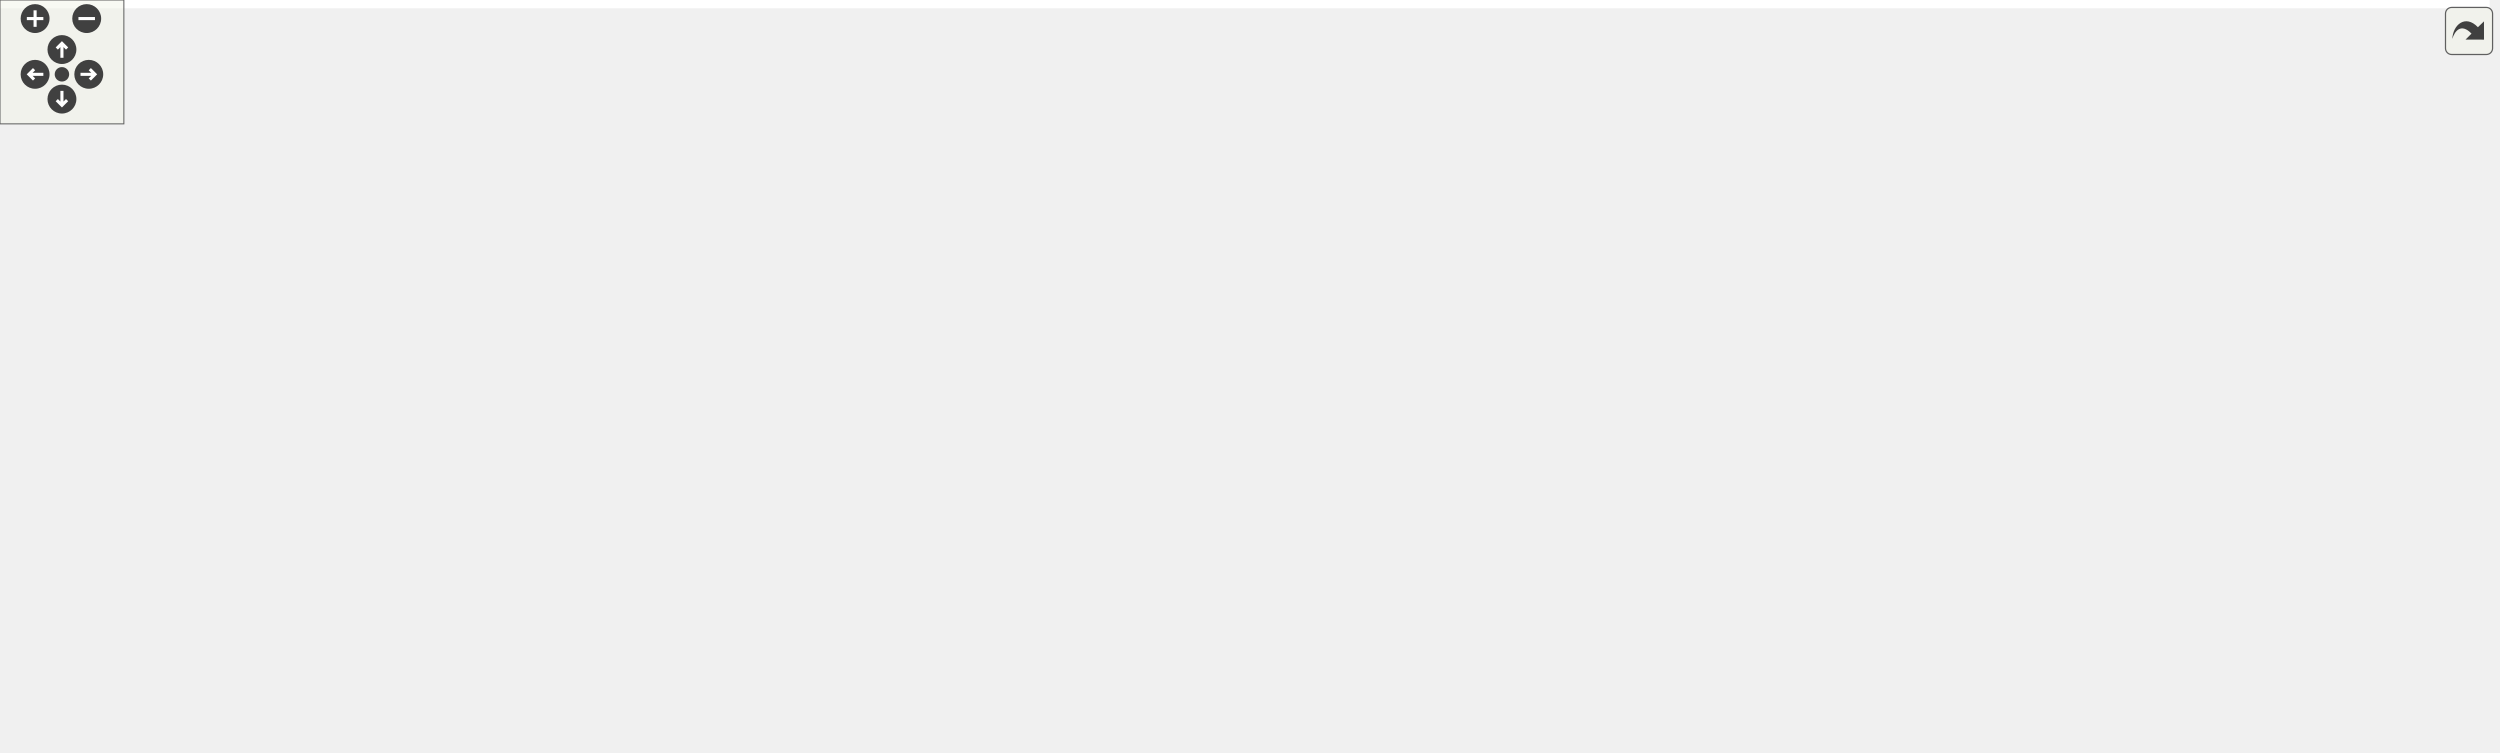
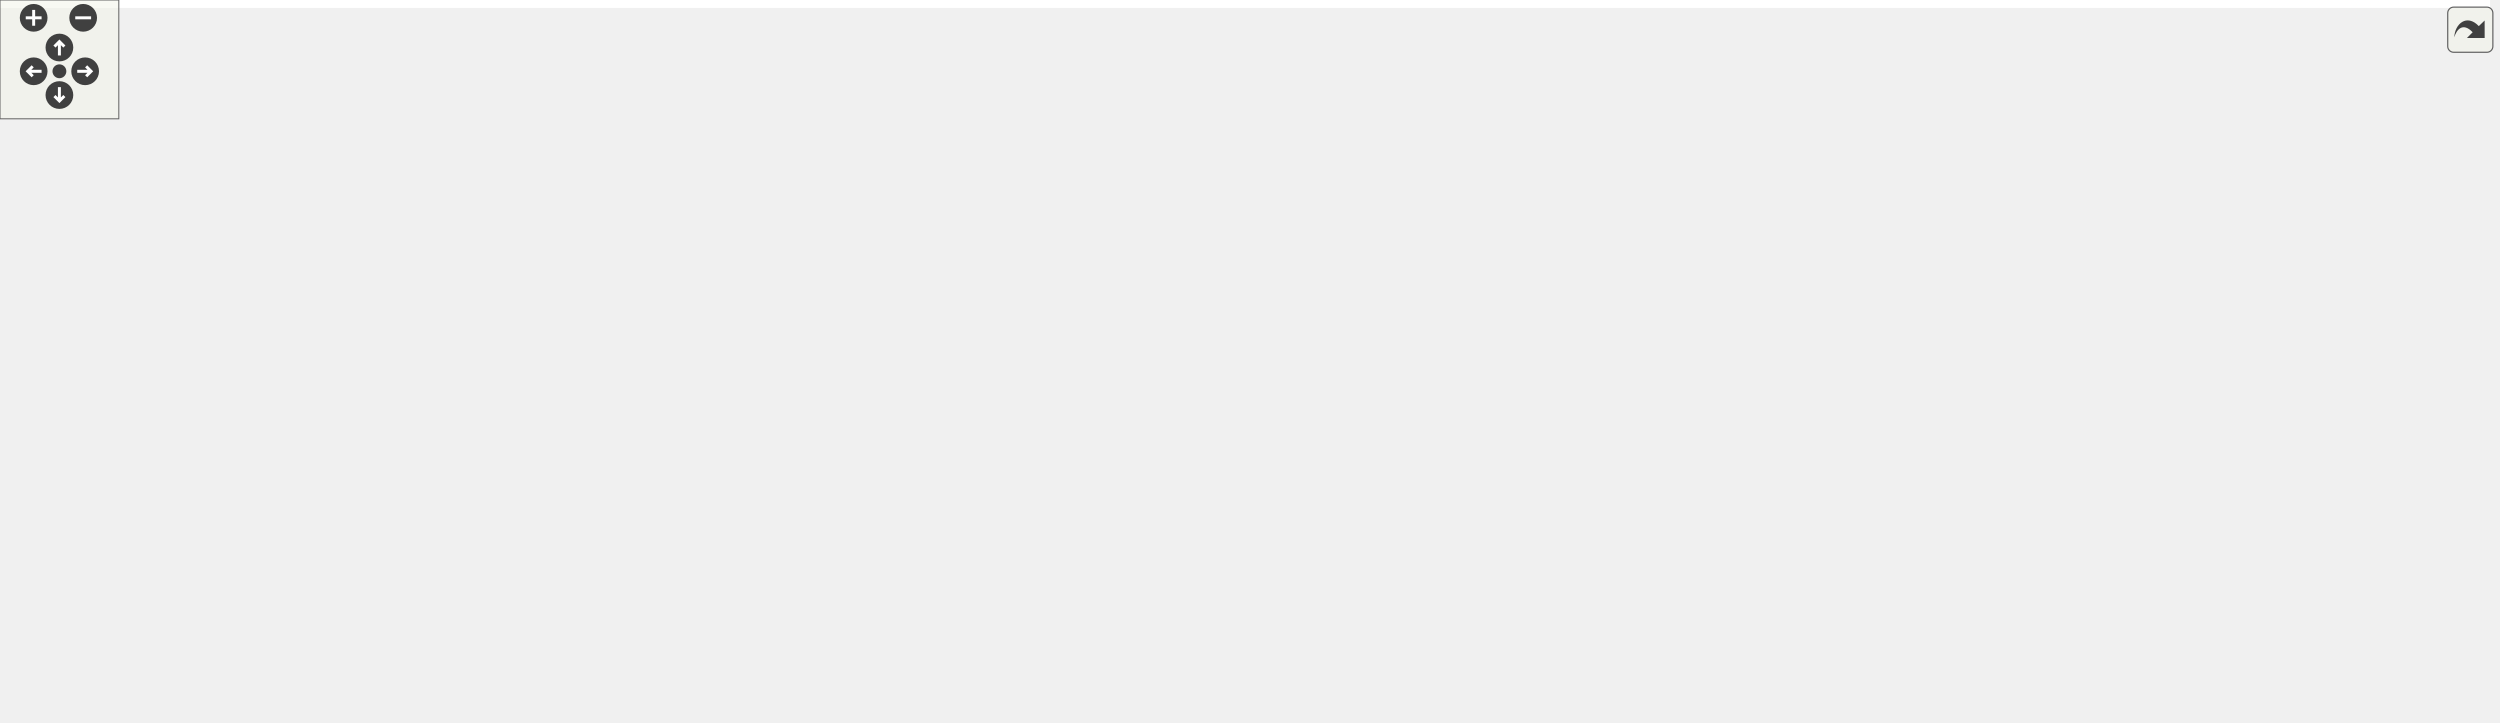
<svg xmlns="http://www.w3.org/2000/svg" xmlns:xlink="http://www.w3.org/1999/xlink" id="main" version="1.1" xml:space="preserve">
  <style type="text/css">
.edge:hover path { stroke: red; }
.edge:hover polygon { stroke: red; fill: red; }
</style>
  <defs>
    <circle id="rim" cx="0" cy="0" r="7" />
    <circle id="rim2" cx="0" cy="0" r="3.5" />
    <g id="zoomPlus">
      <use xlink:href="#rim" fill="#404040">
        <set attributeName="fill" to="#808080" begin="zoomplus.mouseover" end="zoomplus.mouseout" />
      </use>
      <path d="M-4,0h8M0,-4v8" fill="none" stroke="white" stroke-width="1.5" pointer-events="none" />
    </g>
    <g id="zoomMin">
      <use xlink:href="#rim" fill="#404040">
        <set attributeName="fill" to="#808080" begin="zoomminus.mouseover" end="zoomminus.mouseout" />
      </use>
      <path d="M-4,0h8" fill="none" stroke="white" stroke-width="1.5" pointer-events="none" />
    </g>
    <g id="dirArrow">
      <path fill="none" stroke="white" stroke-width="1.5" d="M0,-3.0v7 M-2.5,-0.5L0,-3.0L2.5,-0.5" />
    </g>
    <g id="resetDef">
      <use xlink:href="#rim2" fill="#404040">
        <set attributeName="fill" to="#808080" begin="reset.mouseover" end="reset.mouseout" />
      </use>
    </g>
  </defs>
  <svg id="graph" class="graph">
    <g id="viewport">
-       <polygon fill="white" stroke="transparent" points="-4,4 -4,-304 1206,-304 1206,4 -4,4" />
+       <polygon fill="white" stroke="transparent" points="-4,4 -4,-304 1257.5,-304 1257.5,4 -4,4" />
      <g id="node1" class="node">
        <g id="a_node1">
          <a xlink:title="This file contains the definition of the class Buttonwrapsizer that allows to select arbitrary unicod...">
-             <polygon fill="#bfbfbf" stroke="black" points="544,-280.5 544,-299.5 712,-299.5 712,-280.5 544,-280.5" />
-             <text text-anchor="middle" x="628" y="-287.5" font-family="Helvetica,sans-Serif" font-size="10.00">src/sidebars/ButtonWrapSizer.h</text>
+             <polygon fill="#bfbfbf" stroke="black" points="587.5,-280.5 587.5,-299.5 755.5,-299.5 755.5,-280.5 587.5,-280.5" />
+             <text text-anchor="middle" x="671.5" y="-287.5" font-family="Helvetica,sans-Serif" font-size="10.00">src/sidebars/ButtonWrapSizer.h</text>
          </a>
        </g>
      </g>
      <g id="node2" class="node">
        <g id="a_node2">
          <a xlink:href="ButtonWrapSizer_8cpp.html" target="_top" xlink:title="This file defines the class CharacterButton.">
-             <polygon fill="white" stroke="black" points="32.5,-224.5 32.5,-243.5 211.5,-243.5 211.5,-224.5 32.5,-224.5" />
-             <text text-anchor="middle" x="122" y="-231.5" font-family="Helvetica,sans-Serif" font-size="10.00">src/sidebars/ButtonWrapSizer.cpp</text>
+             <polygon fill="white" stroke="black" points="0,-224.5 0,-243.5 179,-243.5 179,-224.5 0,-224.5" />
+             <text text-anchor="middle" x="89.5" y="-231.5" font-family="Helvetica,sans-Serif" font-size="10.00">src/sidebars/ButtonWrapSizer.cpp</text>
          </a>
        </g>
      </g>
      <g id="edge1" class="edge">
-         <path fill="none" stroke="midnightblue" d="M537.89,-279.38C442.46,-269.2 293.25,-253.28 201.9,-243.53" />
-         <polygon fill="midnightblue" stroke="midnightblue" points="537.79,-282.89 548.1,-280.47 538.53,-275.93 537.79,-282.89" />
+         <path fill="none" stroke="midnightblue" d="M577.42,-280.27C467.56,-270.08 287.17,-253.34 179.22,-243.32" />
+         <polygon fill="midnightblue" stroke="midnightblue" points="577.21,-283.77 587.49,-281.21 577.86,-276.8 577.21,-283.77" />
      </g>
      <g id="node3" class="node">
        <g id="a_node3">
-           <a xlink:href="DrawSidebar_8h.html" target="_top" xlink:title="This file declares the class StatSidebar, that provides some statistics buttons.">
-             <polygon fill="white" stroke="black" points="229.5,-224.5 229.5,-243.5 378.5,-243.5 378.5,-224.5 229.5,-224.5" />
-             <text text-anchor="middle" x="304" y="-231.5" font-family="Helvetica,sans-Serif" font-size="10.00">src/sidebars/DrawSidebar.h</text>
+           <a xlink:href="FormatSidebar_8cpp.html" target="_top" xlink:title="This file defines the class FormatSidebar.">
+             <polygon fill="white" stroke="black" points="197,-224.5 197,-243.5 366,-243.5 366,-224.5 197,-224.5" />
+             <text text-anchor="middle" x="281.5" y="-231.5" font-family="Helvetica,sans-Serif" font-size="10.00">src/sidebars/FormatSidebar.cpp</text>
          </a>
        </g>
      </g>
      <g id="edge2" class="edge">
-         <path fill="none" stroke="midnightblue" d="M566.74,-278.79C505.52,-268.59 412.47,-253.08 355.1,-243.52" />
-         <polygon fill="midnightblue" stroke="midnightblue" points="566.22,-282.25 576.66,-280.44 567.37,-275.35 566.22,-282.25" />
+         <path fill="none" stroke="midnightblue" d="M599.58,-279.04C525.92,-268.84 412.63,-253.16 343.01,-243.52" />
+         <polygon fill="midnightblue" stroke="midnightblue" points="599.32,-282.54 609.7,-280.44 600.28,-275.6 599.32,-282.54" />
+       </g>
+       <g id="node4" class="node">
+         <g id="a_node4">
+           <a xlink:href="GreekSidebar_8h.html" target="_top" xlink:title="This file declares the class wxMaximaFrame.">
+             <polygon fill="white" stroke="black" points="810.5,-168.5 810.5,-187.5 962.5,-187.5 962.5,-168.5 810.5,-168.5" />
+             <text text-anchor="middle" x="886.5" y="-175.5" font-family="Helvetica,sans-Serif" font-size="10.00">src/sidebars/GreekSidebar.h</text>
+           </a>
+         </g>
+       </g>
+       <g id="edge3" class="edge">
+         <path fill="none" stroke="midnightblue" d="M712.46,-277.45C737.48,-269.62 769.7,-258.14 796.5,-244 827.87,-227.45 860.64,-201.11 876.59,-187.61" />
+         <polygon fill="midnightblue" stroke="midnightblue" points="711.11,-274.2 702.57,-280.47 713.15,-280.9 711.11,-274.2" />
      </g>
      <g id="node5" class="node">
        <g id="a_node5">
+           <a xlink:href="GreekSidebar_8cpp.html" target="_top" xlink:title="This file defines the class GreekSidebar.">
+             <polygon fill="white" stroke="black" points="700.5,-112.5 700.5,-131.5 864.5,-131.5 864.5,-112.5 700.5,-112.5" />
+             <text text-anchor="middle" x="782.5" y="-119.5" font-family="Helvetica,sans-Serif" font-size="10.00">src/sidebars/GreekSidebar.cpp</text>
+           </a>
+         </g>
+       </g>
+       <g id="edge6" class="edge">
+         <path fill="none" stroke="midnightblue" d="M716.36,-276.92C733.66,-270.04 752.01,-259.57 763.5,-244 789.26,-209.1 786.03,-152.98 783.66,-131.63" />
+         <polygon fill="midnightblue" stroke="midnightblue" points="715.09,-273.66 706.9,-280.39 717.5,-280.23 715.09,-273.66" />
+       </g>
+       <g id="node7" class="node">
+         <g id="a_node7">
+           <a xlink:href="DrawSidebar_8h.html" target="_top" xlink:title="This file declares the class StatSidebar, that provides some statistics buttons.">
+             <polygon fill="white" stroke="black" points="384,-224.5 384,-243.5 533,-243.5 533,-224.5 384,-224.5" />
+             <text text-anchor="middle" x="458.5" y="-231.5" font-family="Helvetica,sans-Serif" font-size="10.00">src/sidebars/DrawSidebar.h</text>
+           </a>
+         </g>
+       </g>
+       <g id="edge7" class="edge">
+         <path fill="none" stroke="midnightblue" d="M627.95,-277.96C587.72,-267.76 528.8,-252.82 492.09,-243.52" />
+         <polygon fill="midnightblue" stroke="midnightblue" points="627.2,-281.38 637.75,-280.44 628.92,-274.59 627.2,-281.38" />
+       </g>
+       <g id="node9" class="node">
+         <g id="a_node9">
          <a xlink:href="wxMaximaFrame_8h.html" target="_top" xlink:title="This file declares the class wxMaximaFrame.">
-             <polygon fill="white" stroke="black" points="278,-168.5 278,-187.5 406,-187.5 406,-168.5 278,-168.5" />
-             <text text-anchor="middle" x="342" y="-175.5" font-family="Helvetica,sans-Serif" font-size="10.00">src/wxMaximaFrame.h</text>
+             <polygon fill="white" stroke="black" points="432.5,-168.5 432.5,-187.5 560.5,-187.5 560.5,-168.5 432.5,-168.5" />
+             <text text-anchor="middle" x="496.5" y="-175.5" font-family="Helvetica,sans-Serif" font-size="10.00">src/wxMaximaFrame.h</text>
          </a>
        </g>
      </g>
      <g id="edge32" class="edge">
-         <path fill="none" stroke="midnightblue" d="M544.1,-278.78C506.7,-272.11 462.87,-261.31 426,-244 394.95,-229.43 364.68,-201.72 350.44,-187.65" />
-         <polygon fill="midnightblue" stroke="midnightblue" points="543.51,-282.23 553.96,-280.47 544.69,-275.33 543.51,-282.23" />
-       </g>
-       <g id="node12" class="node">
-         <g id="a_node12">
-           <a xlink:href="GreekSidebar_8cpp.html" target="_top" xlink:title="This file defines the class GreekSidebar.">
-             <polygon fill="white" stroke="black" points="546,-112.5 546,-131.5 710,-131.5 710,-112.5 546,-112.5" />
-             <text text-anchor="middle" x="628" y="-119.5" font-family="Helvetica,sans-Serif" font-size="10.00">src/sidebars/GreekSidebar.cpp</text>
-           </a>
-         </g>
-       </g>
-       <g id="edge24" class="edge">
-         <path fill="none" stroke="midnightblue" d="M628,-269.93C628,-233.92 628,-157.23 628,-131.57" />
-         <polygon fill="midnightblue" stroke="midnightblue" points="624.5,-270.08 628,-280.08 631.5,-270.08 624.5,-270.08" />
-       </g>
-       <g id="node16" class="node">
-         <g id="a_node16">
-           <a xlink:href="GreekSidebar_8h.html" target="_top" xlink:title="This file declares the class wxMaximaFrame.">
-             <polygon fill="white" stroke="black" points="656,-168.5 656,-187.5 808,-187.5 808,-168.5 656,-168.5" />
-             <text text-anchor="middle" x="732" y="-175.5" font-family="Helvetica,sans-Serif" font-size="10.00">src/sidebars/GreekSidebar.h</text>
-           </a>
-         </g>
-       </g>
-       <g id="edge20" class="edge">
-         <path fill="none" stroke="midnightblue" d="M641.75,-272.53C653.07,-259.18 669.68,-240.01 685,-224 697.5,-210.94 712.73,-196.63 722.4,-187.73" />
-         <polygon fill="midnightblue" stroke="midnightblue" points="638.91,-270.47 635.15,-280.38 644.27,-274.98 638.91,-270.47" />
-       </g>
-       <g id="node17" class="node">
-         <g id="a_node17">
-           <a xlink:href="FormatSidebar_8cpp.html" target="_top" xlink:title="This file defines the class FormatSidebar.">
-             <polygon fill="white" stroke="black" points="860.5,-224.5 860.5,-243.5 1029.5,-243.5 1029.5,-224.5 860.5,-224.5" />
-             <text text-anchor="middle" x="945" y="-231.5" font-family="Helvetica,sans-Serif" font-size="10.00">src/sidebars/FormatSidebar.cpp</text>
-           </a>
-         </g>
-       </g>
-       <g id="edge23" class="edge">
-         <path fill="none" stroke="midnightblue" d="M688.3,-278.73C748.21,-268.52 838.99,-253.06 895.01,-243.52" />
-         <polygon fill="midnightblue" stroke="midnightblue" points="687.5,-275.31 678.23,-280.44 688.68,-282.21 687.5,-275.31" />
+         <path fill="none" stroke="midnightblue" d="M642.11,-276.28C623.89,-267.96 600.26,-256.36 580.5,-244 552.05,-226.2 521.59,-200.86 506.37,-187.69" />
+         <polygon fill="midnightblue" stroke="midnightblue" points="640.81,-279.53 651.36,-280.44 643.68,-273.15 640.81,-279.53" />
      </g>
      <g id="node18" class="node">
        <g id="a_node18">
          <a xlink:href="MathSidebar_8h.html" target="_top" xlink:title="This file declares the class wxMaximaFrame.">
-             <polygon fill="white" stroke="black" points="694,-224.5 694,-243.5 842,-243.5 842,-224.5 694,-224.5" />
-             <text text-anchor="middle" x="768" y="-231.5" font-family="Helvetica,sans-Serif" font-size="10.00">src/sidebars/MathSidebar.h</text>
+             <polygon fill="white" stroke="black" points="933.5,-224.5 933.5,-243.5 1081.5,-243.5 1081.5,-224.5 933.5,-224.5" />
+             <text text-anchor="middle" x="1007.5" y="-231.5" font-family="Helvetica,sans-Serif" font-size="10.00">src/sidebars/MathSidebar.h</text>
          </a>
        </g>
      </g>
      <g id="edge25" class="edge">
-         <path fill="none" stroke="midnightblue" d="M659.7,-276.77C686,-266.63 722.72,-252.47 745.92,-243.52" />
-         <polygon fill="midnightblue" stroke="midnightblue" points="658.25,-273.58 650.18,-280.44 660.77,-280.11 658.25,-273.58" />
+         <path fill="none" stroke="midnightblue" d="M734.63,-278.85C798.12,-268.65 894.89,-253.1 954.51,-243.52" />
+         <polygon fill="midnightblue" stroke="midnightblue" points="734.06,-275.4 724.74,-280.44 735.17,-282.31 734.06,-275.4" />
      </g>
      <g id="node20" class="node">
        <g id="a_node20">
+           <a xlink:href="StatSidebar_8cpp.html" target="_top" xlink:title="This file defines the class StatSidebar.">
+             <polygon fill="white" stroke="black" points="1099.5,-224.5 1099.5,-243.5 1253.5,-243.5 1253.5,-224.5 1099.5,-224.5" />
+             <text text-anchor="middle" x="1176.5" y="-231.5" font-family="Helvetica,sans-Serif" font-size="10.00">src/sidebars/StatSidebar.cpp</text>
+           </a>
+         </g>
+       </g>
+       <g id="edge28" class="edge">
+         <path fill="none" stroke="midnightblue" d="M761.23,-279.4C857.33,-269.13 1008.25,-252.99 1099.25,-243.26" />
+         <polygon fill="midnightblue" stroke="midnightblue" points="760.81,-275.93 751.24,-280.47 761.56,-282.89 760.81,-275.93" />
+       </g>
+       <g id="node21" class="node">
+         <g id="a_node21">
          <a xlink:href="SymbolsSidebar_8h.html" target="_top" xlink:title="This file declares the class wxMaximaFrame.">
-             <polygon fill="white" stroke="black" points="434.5,-224.5 434.5,-243.5 599.5,-243.5 599.5,-224.5 434.5,-224.5" />
-             <text text-anchor="middle" x="517" y="-231.5" font-family="Helvetica,sans-Serif" font-size="10.00">src/sidebars/SymbolsSidebar.h</text>
-           </a>
-         </g>
-       </g>
-       <g id="edge28" class="edge">
-         <path fill="none" stroke="midnightblue" d="M600.99,-275.86C580.41,-265.85 552.66,-252.35 534.79,-243.65" />
-         <polygon fill="midnightblue" stroke="midnightblue" points="599.64,-279.1 610.17,-280.32 602.7,-272.8 599.64,-279.1" />
-       </g>
-       <g id="node22" class="node">
-         <g id="a_node22">
-           <a xlink:href="StatSidebar_8cpp.html" target="_top" xlink:title="This file defines the class StatSidebar.">
-             <polygon fill="white" stroke="black" points="1048,-224.5 1048,-243.5 1202,-243.5 1202,-224.5 1048,-224.5" />
-             <text text-anchor="middle" x="1125" y="-231.5" font-family="Helvetica,sans-Serif" font-size="10.00">src/sidebars/StatSidebar.cpp</text>
-           </a>
-         </g>
-       </g>
-       <g id="edge31" class="edge">
-         <path fill="none" stroke="midnightblue" d="M716.55,-279.38C810.71,-269.15 958.15,-253.13 1047.75,-243.39" />
-         <polygon fill="midnightblue" stroke="midnightblue" points="716.04,-275.91 706.48,-280.47 716.8,-282.87 716.04,-275.91" />
-       </g>
-       <g id="node4" class="node">
-         <g id="a_node4">
-           <a xlink:href="DrawSidebar_8cpp.html" target="_top" xlink:title="This file defines the class StatSidebar.">
-             <polygon fill="white" stroke="black" points="100,-168.5 100,-187.5 260,-187.5 260,-168.5 100,-168.5" />
-             <text text-anchor="middle" x="180" y="-175.5" font-family="Helvetica,sans-Serif" font-size="10.00">src/sidebars/DrawSidebar.cpp</text>
-           </a>
-         </g>
-       </g>
-       <g id="edge3" class="edge">
-         <path fill="none" stroke="midnightblue" d="M274.99,-220.37C251.77,-210.26 219.84,-196.35 199.56,-187.52" />
-         <polygon fill="midnightblue" stroke="midnightblue" points="273.79,-223.66 284.35,-224.44 276.58,-217.24 273.79,-223.66" />
+             <polygon fill="white" stroke="black" points="589,-224.5 589,-243.5 754,-243.5 754,-224.5 589,-224.5" />
+             <text text-anchor="middle" x="671.5" y="-231.5" font-family="Helvetica,sans-Serif" font-size="10.00">src/sidebars/SymbolsSidebar.h</text>
+           </a>
+         </g>
+       </g>
+       <g id="edge29" class="edge">
+         <path fill="none" stroke="midnightblue" d="M671.5,-269.8C671.5,-260.91 671.5,-250.78 671.5,-243.75" />
+         <polygon fill="midnightblue" stroke="midnightblue" points="668,-270.08 671.5,-280.08 675,-270.08 668,-270.08" />
      </g>
      <g id="edge4" class="edge">
-         <path fill="none" stroke="midnightblue" d="M316.06,-215.86C322.64,-206.5 330.51,-195.33 335.84,-187.75" />
-         <polygon fill="midnightblue" stroke="midnightblue" points="313.17,-213.89 310.27,-224.08 318.89,-217.92 313.17,-213.89" />
+         <path fill="none" stroke="midnightblue" d="M860.67,-163.59C841.44,-153.61 815.76,-140.27 799.17,-131.65" />
+         <polygon fill="midnightblue" stroke="midnightblue" points="859.3,-166.82 869.79,-168.32 862.53,-160.61 859.3,-166.82" />
      </g>
      <g id="node6" class="node">
        <g id="a_node6">
-           <a xlink:href="AutocompletePopup_8cpp.html" target="_top" xlink:title="This file defines the class AutocompletePopup.">
-             <polygon fill="white" stroke="black" points="376,-112.5 376,-131.5 528,-131.5 528,-112.5 376,-112.5" />
-             <text text-anchor="middle" x="452" y="-119.5" font-family="Helvetica,sans-Serif" font-size="10.00">src/AutocompletePopup.cpp</text>
+           <a xlink:href="wxMaximaFrame_8cpp.html" target="_top" xlink:title="This file defines the class wxMaximaFrame.">
+             <polygon fill="white" stroke="black" points="883,-112.5 883,-131.5 1022,-131.5 1022,-112.5 883,-112.5" />
+             <text text-anchor="middle" x="952.5" y="-119.5" font-family="Helvetica,sans-Serif" font-size="10.00">src/wxMaximaFrame.cpp</text>
          </a>
        </g>
      </g>
      <g id="edge5" class="edge">
-         <path fill="none" stroke="midnightblue" d="M368.76,-163.86C389.16,-153.85 416.67,-140.35 434.37,-131.65" />
-         <polygon fill="midnightblue" stroke="midnightblue" points="367.11,-160.78 359.67,-168.32 370.19,-167.06 367.11,-160.78" />
-       </g>
-       <g id="node7" class="node">
-         <g id="a_node7">
-           <a xlink:href="EditorCell_8cpp.html" target="_top" xlink:title="This file defines the class EditorCell.">
-             <polygon fill="white" stroke="black" points="22.5,-56.5 22.5,-75.5 149.5,-75.5 149.5,-56.5 22.5,-56.5" />
-             <text text-anchor="middle" x="86" y="-63.5" font-family="Helvetica,sans-Serif" font-size="10.00">src/cells/EditorCell.cpp</text>
-           </a>
-         </g>
-       </g>
-       <g id="edge6" class="edge">
-         <path fill="none" stroke="midnightblue" d="M298.58,-165.82C270.01,-157.84 232.11,-146.05 200,-132 161.6,-115.19 119.51,-88.97 98.87,-75.54" />
-         <polygon fill="midnightblue" stroke="midnightblue" points="297.71,-169.21 308.28,-168.48 299.56,-162.46 297.71,-169.21" />
+         <path fill="none" stroke="midnightblue" d="M905.05,-161.82C916.88,-152.15 931.79,-139.95 941.7,-131.83" />
+         <polygon fill="midnightblue" stroke="midnightblue" points="902.63,-159.28 897.1,-168.32 907.06,-164.7 902.63,-159.28" />
      </g>
      <g id="node8" class="node">
        <g id="a_node8">
+           <a xlink:href="DrawSidebar_8cpp.html" target="_top" xlink:title="This file defines the class StatSidebar.">
+             <polygon fill="white" stroke="black" points="254.5,-168.5 254.5,-187.5 414.5,-187.5 414.5,-168.5 254.5,-168.5" />
+             <text text-anchor="middle" x="334.5" y="-175.5" font-family="Helvetica,sans-Serif" font-size="10.00">src/sidebars/DrawSidebar.cpp</text>
+           </a>
+         </g>
+       </g>
+       <g id="edge8" class="edge">
+         <path fill="none" stroke="midnightblue" d="M429.49,-220.37C406.27,-210.26 374.34,-196.35 354.06,-187.52" />
+         <polygon fill="midnightblue" stroke="midnightblue" points="428.29,-223.66 438.85,-224.44 431.08,-217.24 428.29,-223.66" />
+       </g>
+       <g id="edge9" class="edge">
+         <path fill="none" stroke="midnightblue" d="M470.56,-215.86C477.14,-206.5 485.01,-195.33 490.34,-187.75" />
+         <polygon fill="midnightblue" stroke="midnightblue" points="467.67,-213.89 464.77,-224.08 473.39,-217.92 467.67,-213.89" />
+       </g>
+       <g id="edge16" class="edge">
+         <path fill="none" stroke="midnightblue" d="M551.91,-166.54C605.97,-156.33 687.17,-141 737.39,-131.52" />
+         <polygon fill="midnightblue" stroke="midnightblue" points="550.99,-163.15 541.82,-168.44 552.29,-170.03 550.99,-163.15" />
+       </g>
+       <g id="edge24" class="edge">
+         <path fill="none" stroke="midnightblue" d="M570.67,-167.86C686.17,-153.98 808.37,-139.71 882.95,-131.05" />
+         <polygon fill="midnightblue" stroke="midnightblue" points="570.1,-164.41 560.59,-169.08 570.94,-171.36 570.1,-164.41" />
+       </g>
+       <g id="node10" class="node">
+         <g id="a_node10">
+           <a xlink:href="AutocompletePopup_8cpp.html" target="_top" xlink:title="This file defines the class AutocompletePopup.">
+             <polygon fill="white" stroke="black" points="530.5,-112.5 530.5,-131.5 682.5,-131.5 682.5,-112.5 530.5,-112.5" />
+             <text text-anchor="middle" x="606.5" y="-119.5" font-family="Helvetica,sans-Serif" font-size="10.00">src/AutocompletePopup.cpp</text>
+           </a>
+         </g>
+       </g>
+       <g id="edge10" class="edge">
+         <path fill="none" stroke="midnightblue" d="M523.26,-163.86C543.66,-153.85 571.17,-140.35 588.87,-131.65" />
+         <polygon fill="midnightblue" stroke="midnightblue" points="521.61,-160.78 514.17,-168.32 524.69,-167.06 521.61,-160.78" />
+       </g>
+       <g id="node11" class="node">
+         <g id="a_node11">
+           <a xlink:href="EditorCell_8cpp.html" target="_top" xlink:title="This file defines the class EditorCell.">
+             <polygon fill="white" stroke="black" points="177,-56.5 177,-75.5 304,-75.5 304,-56.5 177,-56.5" />
+             <text text-anchor="middle" x="240.5" y="-63.5" font-family="Helvetica,sans-Serif" font-size="10.00">src/cells/EditorCell.cpp</text>
+           </a>
+         </g>
+       </g>
+       <g id="edge11" class="edge">
+         <path fill="none" stroke="midnightblue" d="M453.08,-165.82C424.51,-157.84 386.61,-146.05 354.5,-132 316.1,-115.19 274.01,-88.97 253.37,-75.54" />
+         <polygon fill="midnightblue" stroke="midnightblue" points="452.21,-169.21 462.78,-168.48 454.06,-162.46 452.21,-169.21" />
+       </g>
+       <g id="node12" class="node">
+         <g id="a_node12">
          <a xlink:href="main_8h.html" target="_top" xlink:title="This file declares the class wxMaxima that contains most of the program's logic.">
-             <polygon fill="white" stroke="black" points="168,-56.5 168,-75.5 236,-75.5 236,-56.5 168,-56.5" />
-             <text text-anchor="middle" x="202" y="-63.5" font-family="Helvetica,sans-Serif" font-size="10.00">src/main.h</text>
-           </a>
-         </g>
-       </g>
-       <g id="edge7" class="edge">
-         <path fill="none" stroke="midnightblue" d="M268.01,-165.68C247.48,-159.06 227.01,-148.58 213,-132 199.41,-115.91 199.67,-89.37 200.9,-75.71" />
-         <polygon fill="midnightblue" stroke="midnightblue" points="267.16,-169.08 277.75,-168.54 269.14,-162.36 267.16,-169.08" />
-       </g>
-       <g id="edge11" class="edge">
-         <path fill="none" stroke="midnightblue" d="M397.41,-166.54C451.47,-156.33 532.67,-141 582.89,-131.52" />
-         <polygon fill="midnightblue" stroke="midnightblue" points="396.49,-163.15 387.32,-168.44 397.79,-170.03 396.49,-163.15" />
+             <polygon fill="white" stroke="black" points="322.5,-56.5 322.5,-75.5 390.5,-75.5 390.5,-56.5 322.5,-56.5" />
+             <text text-anchor="middle" x="356.5" y="-63.5" font-family="Helvetica,sans-Serif" font-size="10.00">src/main.h</text>
+           </a>
+         </g>
+       </g>
+       <g id="edge12" class="edge">
+         <path fill="none" stroke="midnightblue" d="M422.51,-165.68C401.98,-159.06 381.51,-148.58 367.5,-132 353.91,-115.91 354.17,-89.37 355.4,-75.71" />
+         <polygon fill="midnightblue" stroke="midnightblue" points="421.66,-169.08 432.25,-168.54 423.64,-162.36 421.66,-169.08" />
+       </g>
+       <g id="node16" class="node">
+         <g id="a_node16">
+           <a xlink:href="wxMaxima_8h.html" target="_top" xlink:title="This file declares the class wxMaxima that contains most of the program's logic.">
+             <polygon fill="white" stroke="black" points="377,-112.5 377,-131.5 474,-131.5 474,-112.5 377,-112.5" />
+             <text text-anchor="middle" x="425.5" y="-119.5" font-family="Helvetica,sans-Serif" font-size="10.00">src/wxMaxima.h</text>
+           </a>
+         </g>
+       </g>
+       <g id="edge17" class="edge">
+         <path fill="none" stroke="midnightblue" d="M476.91,-162.1C464.13,-152.38 447.89,-140.03 437.11,-131.83" />
+         <polygon fill="midnightblue" stroke="midnightblue" points="475.01,-165.06 485.09,-168.32 479.25,-159.48 475.01,-165.06" />
+       </g>
+       <g id="node17" class="node">
+         <g id="a_node17">
+           <a xlink:href="Worksheet_8cpp.html" target="_top" xlink:title="This file defines the class Worksheet.">
+             <polygon fill="white" stroke="black" points="484.5,-56.5 484.5,-75.5 590.5,-75.5 590.5,-56.5 484.5,-56.5" />
+             <text text-anchor="middle" x="537.5" y="-63.5" font-family="Helvetica,sans-Serif" font-size="10.00">src/Worksheet.cpp</text>
+           </a>
+         </g>
+       </g>
+       <g id="edge23" class="edge">
+         <path fill="none" stroke="midnightblue" d="M503.21,-159C512.16,-135 527.63,-93.47 534.3,-75.59" />
+         <polygon fill="midnightblue" stroke="midnightblue" points="499.93,-157.78 499.72,-168.37 506.49,-160.22 499.93,-157.78" />
      </g>
      <g id="node13" class="node">
        <g id="a_node13">
-           <a xlink:href="wxMaxima_8h.html" target="_top" xlink:title="This file declares the class wxMaxima that contains most of the program's logic.">
-             <polygon fill="white" stroke="black" points="222.5,-112.5 222.5,-131.5 319.5,-131.5 319.5,-112.5 222.5,-112.5" />
-             <text text-anchor="middle" x="271" y="-119.5" font-family="Helvetica,sans-Serif" font-size="10.00">src/wxMaxima.h</text>
-           </a>
-         </g>
-       </g>
-       <g id="edge12" class="edge">
-         <path fill="none" stroke="midnightblue" d="M322.41,-162.1C309.63,-152.38 293.39,-140.03 282.61,-131.83" />
-         <polygon fill="midnightblue" stroke="midnightblue" points="320.51,-165.06 330.59,-168.32 324.75,-159.48 320.51,-165.06" />
+           <a xlink:href="main_8cpp.html" target="_top" xlink:title="The file that defines the starting point of the program.">
+             <polygon fill="white" stroke="black" points="429,-0.5 429,-19.5 508,-19.5 508,-0.5 429,-0.5" />
+             <text text-anchor="middle" x="468.5" y="-7.5" font-family="Helvetica,sans-Serif" font-size="10.00">src/main.cpp</text>
+           </a>
+         </g>
+       </g>
+       <g id="edge13" class="edge">
+         <path fill="none" stroke="midnightblue" d="M383.75,-51.86C404.52,-41.85 432.52,-28.35 450.55,-19.65" />
+         <polygon fill="midnightblue" stroke="midnightblue" points="381.98,-48.83 374.49,-56.32 385.02,-55.13 381.98,-48.83" />
      </g>
      <g id="node14" class="node">
        <g id="a_node14">
-           <a xlink:href="Worksheet_8cpp.html" target="_top" xlink:title="This file defines the class Worksheet.">
-             <polygon fill="white" stroke="black" points="330,-56.5 330,-75.5 436,-75.5 436,-56.5 330,-56.5" />
-             <text text-anchor="middle" x="383" y="-63.5" font-family="Helvetica,sans-Serif" font-size="10.00">src/Worksheet.cpp</text>
-           </a>
-         </g>
-       </g>
-       <g id="edge18" class="edge">
-         <path fill="none" stroke="midnightblue" d="M348.71,-159C357.66,-135 373.13,-93.47 379.8,-75.59" />
-         <polygon fill="midnightblue" stroke="midnightblue" points="345.43,-157.78 345.22,-168.37 351.99,-160.22 345.43,-157.78" />
+           <a xlink:href="MaximaManual_8cpp.html" target="_top" xlink:title="This file defines the class MaximaManual.">
+             <polygon fill="white" stroke="black" points="154.5,-0.5 154.5,-19.5 284.5,-19.5 284.5,-0.5 154.5,-0.5" />
+             <text text-anchor="middle" x="219.5" y="-7.5" font-family="Helvetica,sans-Serif" font-size="10.00">src/MaximaManual.cpp</text>
+           </a>
+         </g>
+       </g>
+       <g id="edge14" class="edge">
+         <path fill="none" stroke="midnightblue" d="M325.48,-52.77C299.74,-42.63 263.81,-28.47 241.11,-19.52" />
+         <polygon fill="midnightblue" stroke="midnightblue" points="324.21,-56.03 334.79,-56.44 326.77,-49.52 324.21,-56.03" />
      </g>
      <g id="node15" class="node">
        <g id="a_node15">
-           <a xlink:href="wxMaximaFrame_8cpp.html" target="_top" xlink:title="This file defines the class wxMaximaFrame.">
-             <polygon fill="white" stroke="black" points="728.5,-112.5 728.5,-131.5 867.5,-131.5 867.5,-112.5 728.5,-112.5" />
-             <text text-anchor="middle" x="798" y="-119.5" font-family="Helvetica,sans-Serif" font-size="10.00">src/wxMaximaFrame.cpp</text>
-           </a>
-         </g>
+           <a xlink:href="wxMaxima_8cpp.html" target="_top" xlink:title="This file defines the contents of the class wxMaxima that contains most of the program's logic.">
+             <polygon fill="white" stroke="black" points="302.5,-0.5 302.5,-19.5 410.5,-19.5 410.5,-0.5 302.5,-0.5" />
+             <text text-anchor="middle" x="356.5" y="-7.5" font-family="Helvetica,sans-Serif" font-size="10.00">src/wxMaxima.cpp</text>
+           </a>
+         </g>
+       </g>
+       <g id="edge15" class="edge">
+         <path fill="none" stroke="midnightblue" d="M356.5,-45.8C356.5,-36.91 356.5,-26.78 356.5,-19.75" />
+         <polygon fill="midnightblue" stroke="midnightblue" points="353,-46.08 356.5,-56.08 360,-46.08 353,-46.08" />
+       </g>
+       <g id="edge18" class="edge">
+         <path fill="none" stroke="midnightblue" d="M386.33,-109.57C351.43,-99.38 301.15,-84.7 269.68,-75.52" />
+         <polygon fill="midnightblue" stroke="midnightblue" points="385.61,-113 396.19,-112.44 387.57,-106.28 385.61,-113" />
+       </g>
+       <g id="edge20" class="edge">
+         <path fill="none" stroke="midnightblue" d="M406.46,-106.1C394.04,-96.38 378.26,-84.03 367.79,-75.83" />
+         <polygon fill="midnightblue" stroke="midnightblue" points="404.38,-108.92 414.41,-112.32 408.7,-103.4 404.38,-108.92" />
      </g>
      <g id="edge19" class="edge">
-         <path fill="none" stroke="midnightblue" d="M416.17,-167.86C531.67,-153.98 653.87,-139.71 728.45,-131.05" />
-         <polygon fill="midnightblue" stroke="midnightblue" points="415.6,-164.41 406.09,-169.08 416.44,-171.36 415.6,-164.41" />
-       </g>
-       <g id="node9" class="node">
-         <g id="a_node9">
-           <a xlink:href="main_8cpp.html" target="_top" xlink:title="The file that defines the starting point of the program.">
-             <polygon fill="white" stroke="black" points="274.5,-0.5 274.5,-19.5 353.5,-19.5 353.5,-0.5 274.5,-0.5" />
-             <text text-anchor="middle" x="314" y="-7.5" font-family="Helvetica,sans-Serif" font-size="10.00">src/main.cpp</text>
-           </a>
-         </g>
-       </g>
-       <g id="edge8" class="edge">
-         <path fill="none" stroke="midnightblue" d="M229.25,-51.86C250.02,-41.85 278.02,-28.35 296.05,-19.65" />
-         <polygon fill="midnightblue" stroke="midnightblue" points="227.48,-48.83 219.99,-56.32 230.52,-55.13 227.48,-48.83" />
-       </g>
-       <g id="node10" class="node">
-         <g id="a_node10">
-           <a xlink:href="MaximaManual_8cpp.html" target="_top" xlink:title="This file defines the class MaximaManual.">
-             <polygon fill="white" stroke="black" points="0,-0.5 0,-19.5 130,-19.5 130,-0.5 0,-0.5" />
-             <text text-anchor="middle" x="65" y="-7.5" font-family="Helvetica,sans-Serif" font-size="10.00">src/MaximaManual.cpp</text>
-           </a>
-         </g>
-       </g>
-       <g id="edge9" class="edge">
-         <path fill="none" stroke="midnightblue" d="M170.98,-52.77C145.24,-42.63 109.31,-28.47 86.61,-19.52" />
-         <polygon fill="midnightblue" stroke="midnightblue" points="169.71,-56.03 180.29,-56.44 172.27,-49.52 169.71,-56.03" />
-       </g>
-       <g id="node11" class="node">
-         <g id="a_node11">
-           <a xlink:href="wxMaxima_8cpp.html" target="_top" xlink:title="This file defines the contents of the class wxMaxima that contains most of the program's logic.">
-             <polygon fill="white" stroke="black" points="148,-0.5 148,-19.5 256,-19.5 256,-0.5 148,-0.5" />
-             <text text-anchor="middle" x="202" y="-7.5" font-family="Helvetica,sans-Serif" font-size="10.00">src/wxMaxima.cpp</text>
-           </a>
-         </g>
-       </g>
-       <g id="edge10" class="edge">
-         <path fill="none" stroke="midnightblue" d="M202,-45.8C202,-36.91 202,-26.78 202,-19.75" />
-         <polygon fill="midnightblue" stroke="midnightblue" points="198.5,-46.08 202,-56.08 205.5,-46.08 198.5,-46.08" />
-       </g>
-       <g id="edge13" class="edge">
-         <path fill="none" stroke="midnightblue" d="M231.83,-109.57C196.93,-99.38 146.65,-84.7 115.18,-75.52" />
-         <polygon fill="midnightblue" stroke="midnightblue" points="231.11,-113 241.69,-112.44 233.07,-106.28 231.11,-113" />
-       </g>
-       <g id="edge14" class="edge">
-         <path fill="none" stroke="midnightblue" d="M251.96,-106.1C239.54,-96.38 223.76,-84.03 213.29,-75.83" />
-         <polygon fill="midnightblue" stroke="midnightblue" points="249.88,-108.92 259.91,-112.32 254.2,-103.4 249.88,-108.92" />
-       </g>
-       <g id="edge15" class="edge">
-         <path fill="none" stroke="midnightblue" d="M278.04,-103C287.42,-79 303.65,-37.47 310.64,-19.59" />
-         <polygon fill="midnightblue" stroke="midnightblue" points="274.76,-101.78 274.37,-112.37 281.27,-104.33 274.76,-101.78" />
-       </g>
-       <g id="edge17" class="edge">
-         <path fill="none" stroke="midnightblue" d="M265.68,-102.45C261.32,-88.93 254.34,-70.52 245,-56 235.88,-41.82 221.91,-28.21 212.38,-19.75" />
-         <polygon fill="midnightblue" stroke="midnightblue" points="262.35,-103.54 268.62,-112.08 269.05,-101.49 262.35,-103.54" />
-       </g>
-       <g id="edge16" class="edge">
-         <path fill="none" stroke="midnightblue" d="M298.25,-107.86C319.02,-97.85 347.02,-84.35 365.05,-75.65" />
-         <polygon fill="midnightblue" stroke="midnightblue" points="296.48,-104.83 288.99,-112.32 299.52,-111.13 296.48,-104.83" />
+         <path fill="none" stroke="midnightblue" d="M432.54,-103C441.92,-79 458.15,-37.47 465.14,-19.59" />
+         <polygon fill="midnightblue" stroke="midnightblue" points="429.26,-101.78 428.87,-112.37 435.77,-104.33 429.26,-101.78" />
+       </g>
+       <g id="edge22" class="edge">
+         <path fill="none" stroke="midnightblue" d="M420.18,-102.45C415.82,-88.93 408.84,-70.52 399.5,-56 390.38,-41.82 376.41,-28.21 366.88,-19.75" />
+         <polygon fill="midnightblue" stroke="midnightblue" points="416.85,-103.54 423.12,-112.08 423.55,-101.49 416.85,-103.54" />
      </g>
      <g id="edge21" class="edge">
-         <path fill="none" stroke="midnightblue" d="M706.17,-163.59C686.94,-153.61 661.26,-140.27 644.67,-131.65" />
-         <polygon fill="midnightblue" stroke="midnightblue" points="704.8,-166.82 715.29,-168.32 708.03,-160.61 704.8,-166.82" />
-       </g>
-       <g id="edge22" class="edge">
-         <path fill="none" stroke="midnightblue" d="M750.55,-161.82C762.38,-152.15 777.29,-139.95 787.2,-131.83" />
-         <polygon fill="midnightblue" stroke="midnightblue" points="748.13,-159.28 742.6,-168.32 752.56,-164.7 748.13,-159.28" />
+         <path fill="none" stroke="midnightblue" d="M452.75,-107.86C473.52,-97.85 501.52,-84.35 519.55,-75.65" />
+         <polygon fill="midnightblue" stroke="midnightblue" points="450.98,-104.83 443.49,-112.32 454.02,-111.13 450.98,-104.83" />
      </g>
      <g id="edge27" class="edge">
-         <path fill="none" stroke="midnightblue" d="M842.52,-222.98C904.86,-213.84 985.17,-199.97 995,-188 1033,-141.73 938.56,-128.14 867.67,-124.3" />
-         <polygon fill="midnightblue" stroke="midnightblue" points="841.68,-219.57 832.29,-224.47 842.68,-226.5 841.68,-219.57" />
+         <path fill="none" stroke="midnightblue" d="M1087.26,-222.49C1131.14,-213.31 1172.44,-196.77 1149.5,-168 1133.59,-148.04 1072.13,-136.24 1022.03,-129.76" />
+         <polygon fill="midnightblue" stroke="midnightblue" points="1086.43,-219.09 1077.29,-224.45 1087.78,-225.96 1086.43,-219.09" />
      </g>
      <g id="node19" class="node">
        <g id="a_node19">
          <a xlink:href="MathSidebar_8cpp.html" target="_top" xlink:title="This file defines the class SymbolsSidebar.">
-             <polygon fill="white" stroke="black" points="826.5,-168.5 826.5,-187.5 985.5,-187.5 985.5,-168.5 826.5,-168.5" />
-             <text text-anchor="middle" x="906" y="-175.5" font-family="Helvetica,sans-Serif" font-size="10.00">src/sidebars/MathSidebar.cpp</text>
+             <polygon fill="white" stroke="black" points="981,-168.5 981,-187.5 1140,-187.5 1140,-168.5 981,-168.5" />
+             <text text-anchor="middle" x="1060.5" y="-175.5" font-family="Helvetica,sans-Serif" font-size="10.00">src/sidebars/MathSidebar.cpp</text>
          </a>
        </g>
      </g>
      <g id="edge26" class="edge">
-         <path fill="none" stroke="midnightblue" d="M799.25,-220.77C825.17,-210.63 861.36,-196.47 884.24,-187.52" />
-         <polygon fill="midnightblue" stroke="midnightblue" points="797.9,-217.54 789.87,-224.44 800.45,-224.06 797.9,-217.54" />
+         <path fill="none" stroke="midnightblue" d="M1023.48,-216.72C1032.82,-207.2 1044.25,-195.56 1051.91,-187.75" />
+         <polygon fill="midnightblue" stroke="midnightblue" points="1020.76,-214.49 1016.25,-224.08 1025.75,-219.4 1020.76,-214.49" />
+       </g>
+       <g id="edge31" class="edge">
+         <path fill="none" stroke="midnightblue" d="M634.03,-221.44C601.03,-211.26 553.74,-196.66 524.1,-187.52" />
+         <polygon fill="midnightblue" stroke="midnightblue" points="633.18,-224.84 643.77,-224.44 635.25,-218.15 633.18,-224.84" />
+       </g>
+       <g id="node22" class="node">
+         <g id="a_node22">
+           <a xlink:href="SymbolsSidebar_8cpp.html" target="_top" xlink:title="This file defines the class SymbolsSidebar.">
+             <polygon fill="white" stroke="black" points="578.5,-168.5 578.5,-187.5 754.5,-187.5 754.5,-168.5 578.5,-168.5" />
+             <text text-anchor="middle" x="666.5" y="-175.5" font-family="Helvetica,sans-Serif" font-size="10.00">src/sidebars/SymbolsSidebar.cpp</text>
+           </a>
+         </g>
      </g>
      <g id="edge30" class="edge">
-         <path fill="none" stroke="midnightblue" d="M479.53,-221.44C446.53,-211.26 399.24,-196.66 369.6,-187.52" />
-         <polygon fill="midnightblue" stroke="midnightblue" points="478.68,-224.84 489.27,-224.44 480.75,-218.15 478.68,-224.84" />
-       </g>
-       <g id="node21" class="node">
-         <g id="a_node21">
-           <a xlink:href="SymbolsSidebar_8cpp.html" target="_top" xlink:title="This file defines the class SymbolsSidebar.">
-             <polygon fill="white" stroke="black" points="424,-168.5 424,-187.5 600,-187.5 600,-168.5 424,-168.5" />
-             <text text-anchor="middle" x="512" y="-175.5" font-family="Helvetica,sans-Serif" font-size="10.00">src/sidebars/SymbolsSidebar.cpp</text>
-           </a>
-         </g>
-       </g>
-       <g id="edge29" class="edge">
-         <path fill="none" stroke="midnightblue" d="M515.25,-214.1C514.42,-205.14 513.47,-194.86 512.81,-187.75" />
-         <polygon fill="midnightblue" stroke="midnightblue" points="511.77,-214.45 516.17,-224.08 518.74,-213.8 511.77,-214.45" />
+         <path fill="none" stroke="midnightblue" d="M669.75,-214.1C668.92,-205.14 667.97,-194.86 667.31,-187.75" />
+         <polygon fill="midnightblue" stroke="midnightblue" points="666.27,-214.45 670.67,-224.08 673.24,-213.8 666.27,-214.45" />
      </g>
    </g>
  </svg>
  <g id="navigator" transform="translate(0 0)" fill="#404254">
    <rect fill="#f2f5e9" fill-opacity="0.5" stroke="#606060" stroke-width=".5" x="0" y="0" width="60" height="60" />
    <use id="zoomplus" xlink:href="#zoomPlus" x="17" y="9" />
    <use id="zoomminus" xlink:href="#zoomMin" x="42" y="9" />
    <use id="reset" xlink:href="#resetDef" x="30" y="36" />
    <g id="arrowUp" xlink:href="#dirArrow" transform="translate(30 24)">
      <use xlink:href="#rim" fill="#404040">
        <set attributeName="fill" to="#808080" begin="arrowUp.mouseover" end="arrowUp.mouseout" />
      </use>
      <path fill="none" stroke="white" stroke-width="1.5" d="M0,-3.0v7 M-2.5,-0.5L0,-3.0L2.5,-0.5" />
    </g>
    <g id="arrowRight" xlink:href="#dirArrow" transform="rotate(90) translate(36 -43)">
      <use xlink:href="#rim" fill="#404040">
        <set attributeName="fill" to="#808080" begin="arrowRight.mouseover" end="arrowRight.mouseout" />
      </use>
      <path fill="none" stroke="white" stroke-width="1.5" d="M0,-3.0v7 M-2.5,-0.5L0,-3.0L2.5,-0.5" />
    </g>
    <g id="arrowDown" xlink:href="#dirArrow" transform="rotate(180) translate(-30 -48)">
      <use xlink:href="#rim" fill="#404040">
        <set attributeName="fill" to="#808080" begin="arrowDown.mouseover" end="arrowDown.mouseout" />
      </use>
      <path fill="none" stroke="white" stroke-width="1.5" d="M0,-3.0v7 M-2.5,-0.5L0,-3.0L2.5,-0.5" />
    </g>
    <g id="arrowLeft" xlink:href="#dirArrow" transform="rotate(270) translate(-36 17)">
      <use xlink:href="#rim" fill="#404040">
        <set attributeName="fill" to="#808080" begin="arrowLeft.mouseover" end="arrowLeft.mouseout" />
      </use>
      <path fill="none" stroke="white" stroke-width="1.5" d="M0,-3.0v7 M-2.5,-0.5L0,-3.0L2.5,-0.5" />
    </g>
  </g>
  <svg viewBox="0 0 15 15" width="100%" height="30px" preserveAspectRatio="xMaxYMin meet">
    <g id="arrow_out" transform="scale(0.3 0.3)">
      <a xlink:href="ButtonWrapSizer_8h__dep__incl_org.svg" target="_base">
        <rect id="button" ry="5" rx="5" y="6" x="6" height="38" width="38" fill="#f2f5e9" fill-opacity="0.5" stroke="#606060" stroke-width="1.0" />
        <path id="arrow" d="M 11.5,31.437 C 11.94,20.098 22.043,11.323 32.159,21.979 L 37.069,17.246 C 37.069,17.246 37.088,32 37.088,32 L 22.16,31.978 C 22.16,31.978 26.998,27.14 26.998,27.14 C 18.529,18.264 13.292,25.23 11.5,31.437 z" style="fill:#404040;" />
      </a>
    </g>
  </svg>
</svg>
